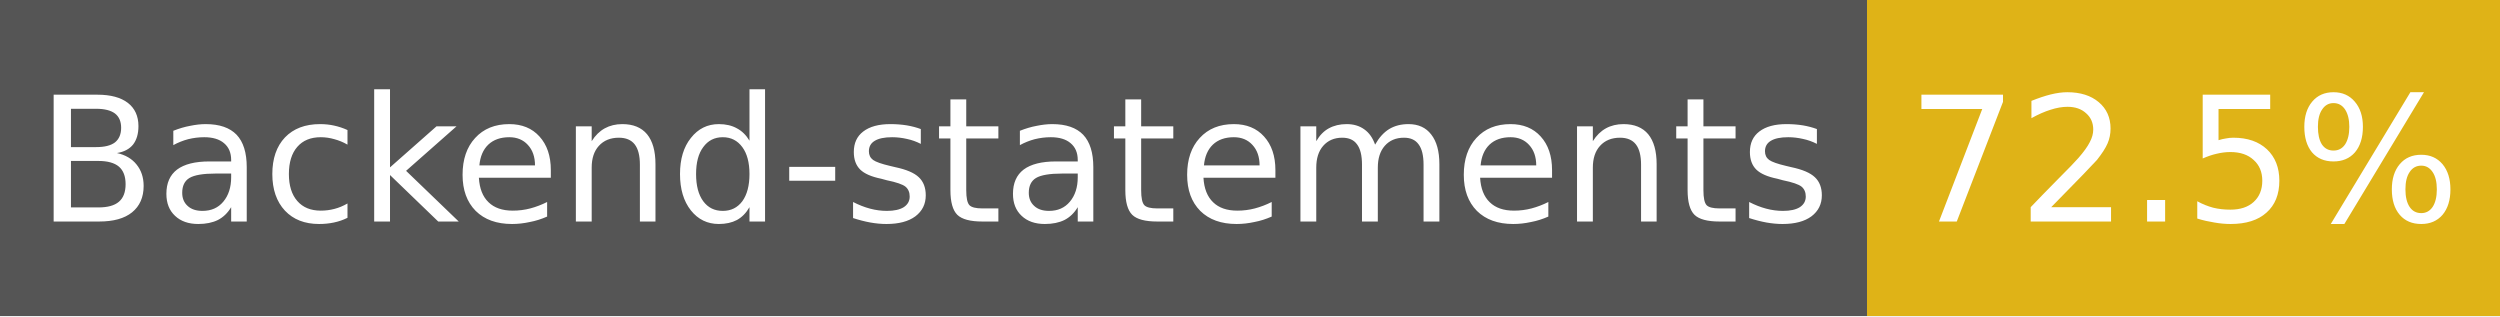
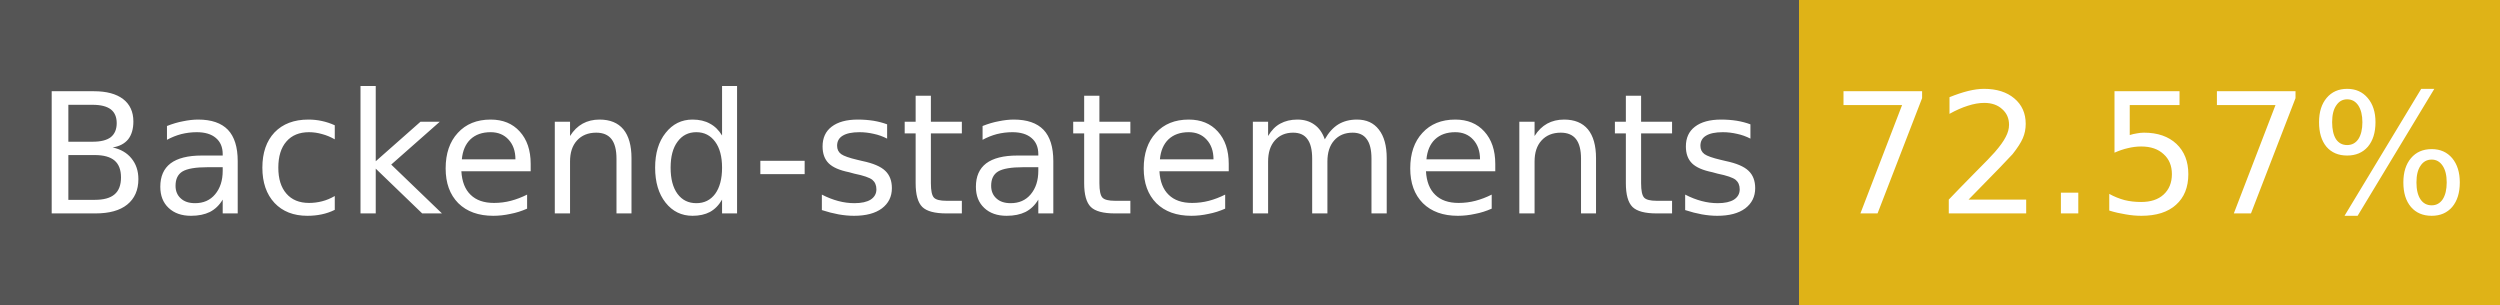
- <svg xmlns="http://www.w3.org/2000/svg" width="158" height="20" role="img" aria-label="Backend-statements: 72.5%">
+ <svg xmlns="http://www.w3.org/2000/svg" width="164" height="20" role="img" aria-label="Backend-statements: 72.57%">
  <g shape-rendering="crispEdges">
    <rect width="118" height="20" fill="#555" />
-     <rect x="118" width="40" height="20" fill="#dfb317" />
+     <rect x="118" width="46" height="20" fill="#dfb317" />
  </g>
  <g fill="#fff" text-anchor="middle" font-family="Verdana,Geneva,DejaVu Sans,sans-serif" font-size="11">
    <text x="59" y="14">Backend-statements</text>
-     <text x="138" y="14">72.5%</text>
+     <text x="141" y="14">72.57%</text>
  </g>
</svg>
